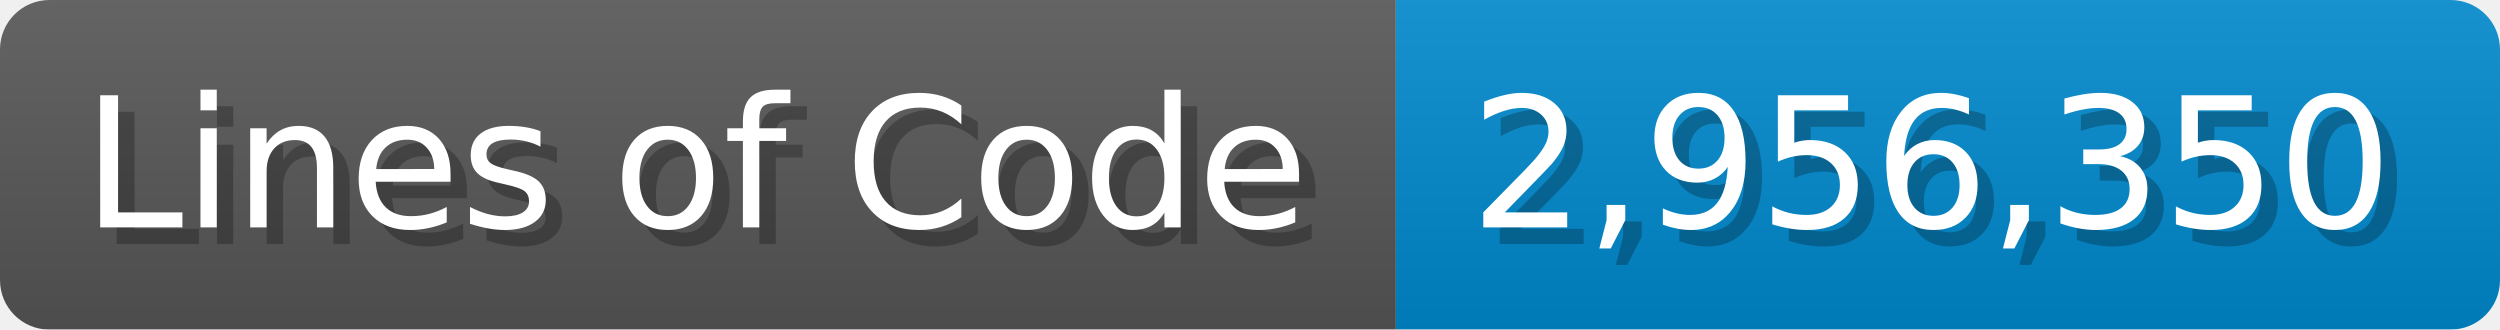
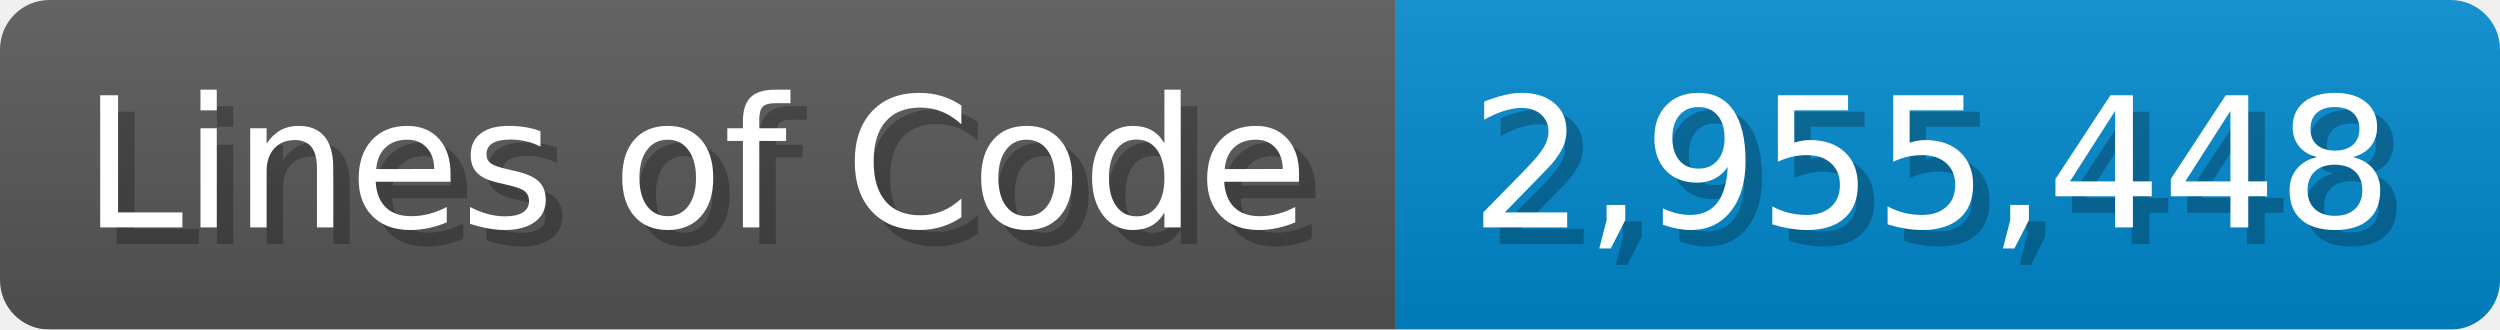
<svg xmlns="http://www.w3.org/2000/svg" width="151.7" height="20" viewBox="0 0 1517 200">
  <linearGradient id="a" x2="0" y2="100%">
    <stop offset="0" stop-opacity=".1" stop-color="#EEE" />
    <stop offset="1" stop-opacity=".1" />
  </linearGradient>
  <mask id="m">
    <rect width="1517" height="200" rx="30" fill="#FFF" />
  </mask>
  <g mask="url(#m)">
    <rect width="847" height="200" fill="#555" />
    <rect width="670" height="200" fill="#08C" x="847" />
    <rect width="1517" height="200" fill="url(#a)" />
  </g>
  <g fill="#fff" text-anchor="start" font-family="Verdana,DejaVu Sans,sans-serif" font-size="110">
    <text x="60" y="148" textLength="747" fill="#000" opacity="0.25">Lines of Code</text>
    <text x="50" y="138" textLength="747">Lines of Code</text>
-     <text x="902" y="148" textLength="570" fill="#000" opacity="0.25">2,956,350</text>
-     <text x="892" y="138" textLength="570">2,956,350</text>
+     <text x="902" y="148" textLength="570" fill="#000" opacity="0.25">2,955,448</text>
+     <text x="892" y="138" textLength="570">2,955,448</text>
  </g>
</svg>
